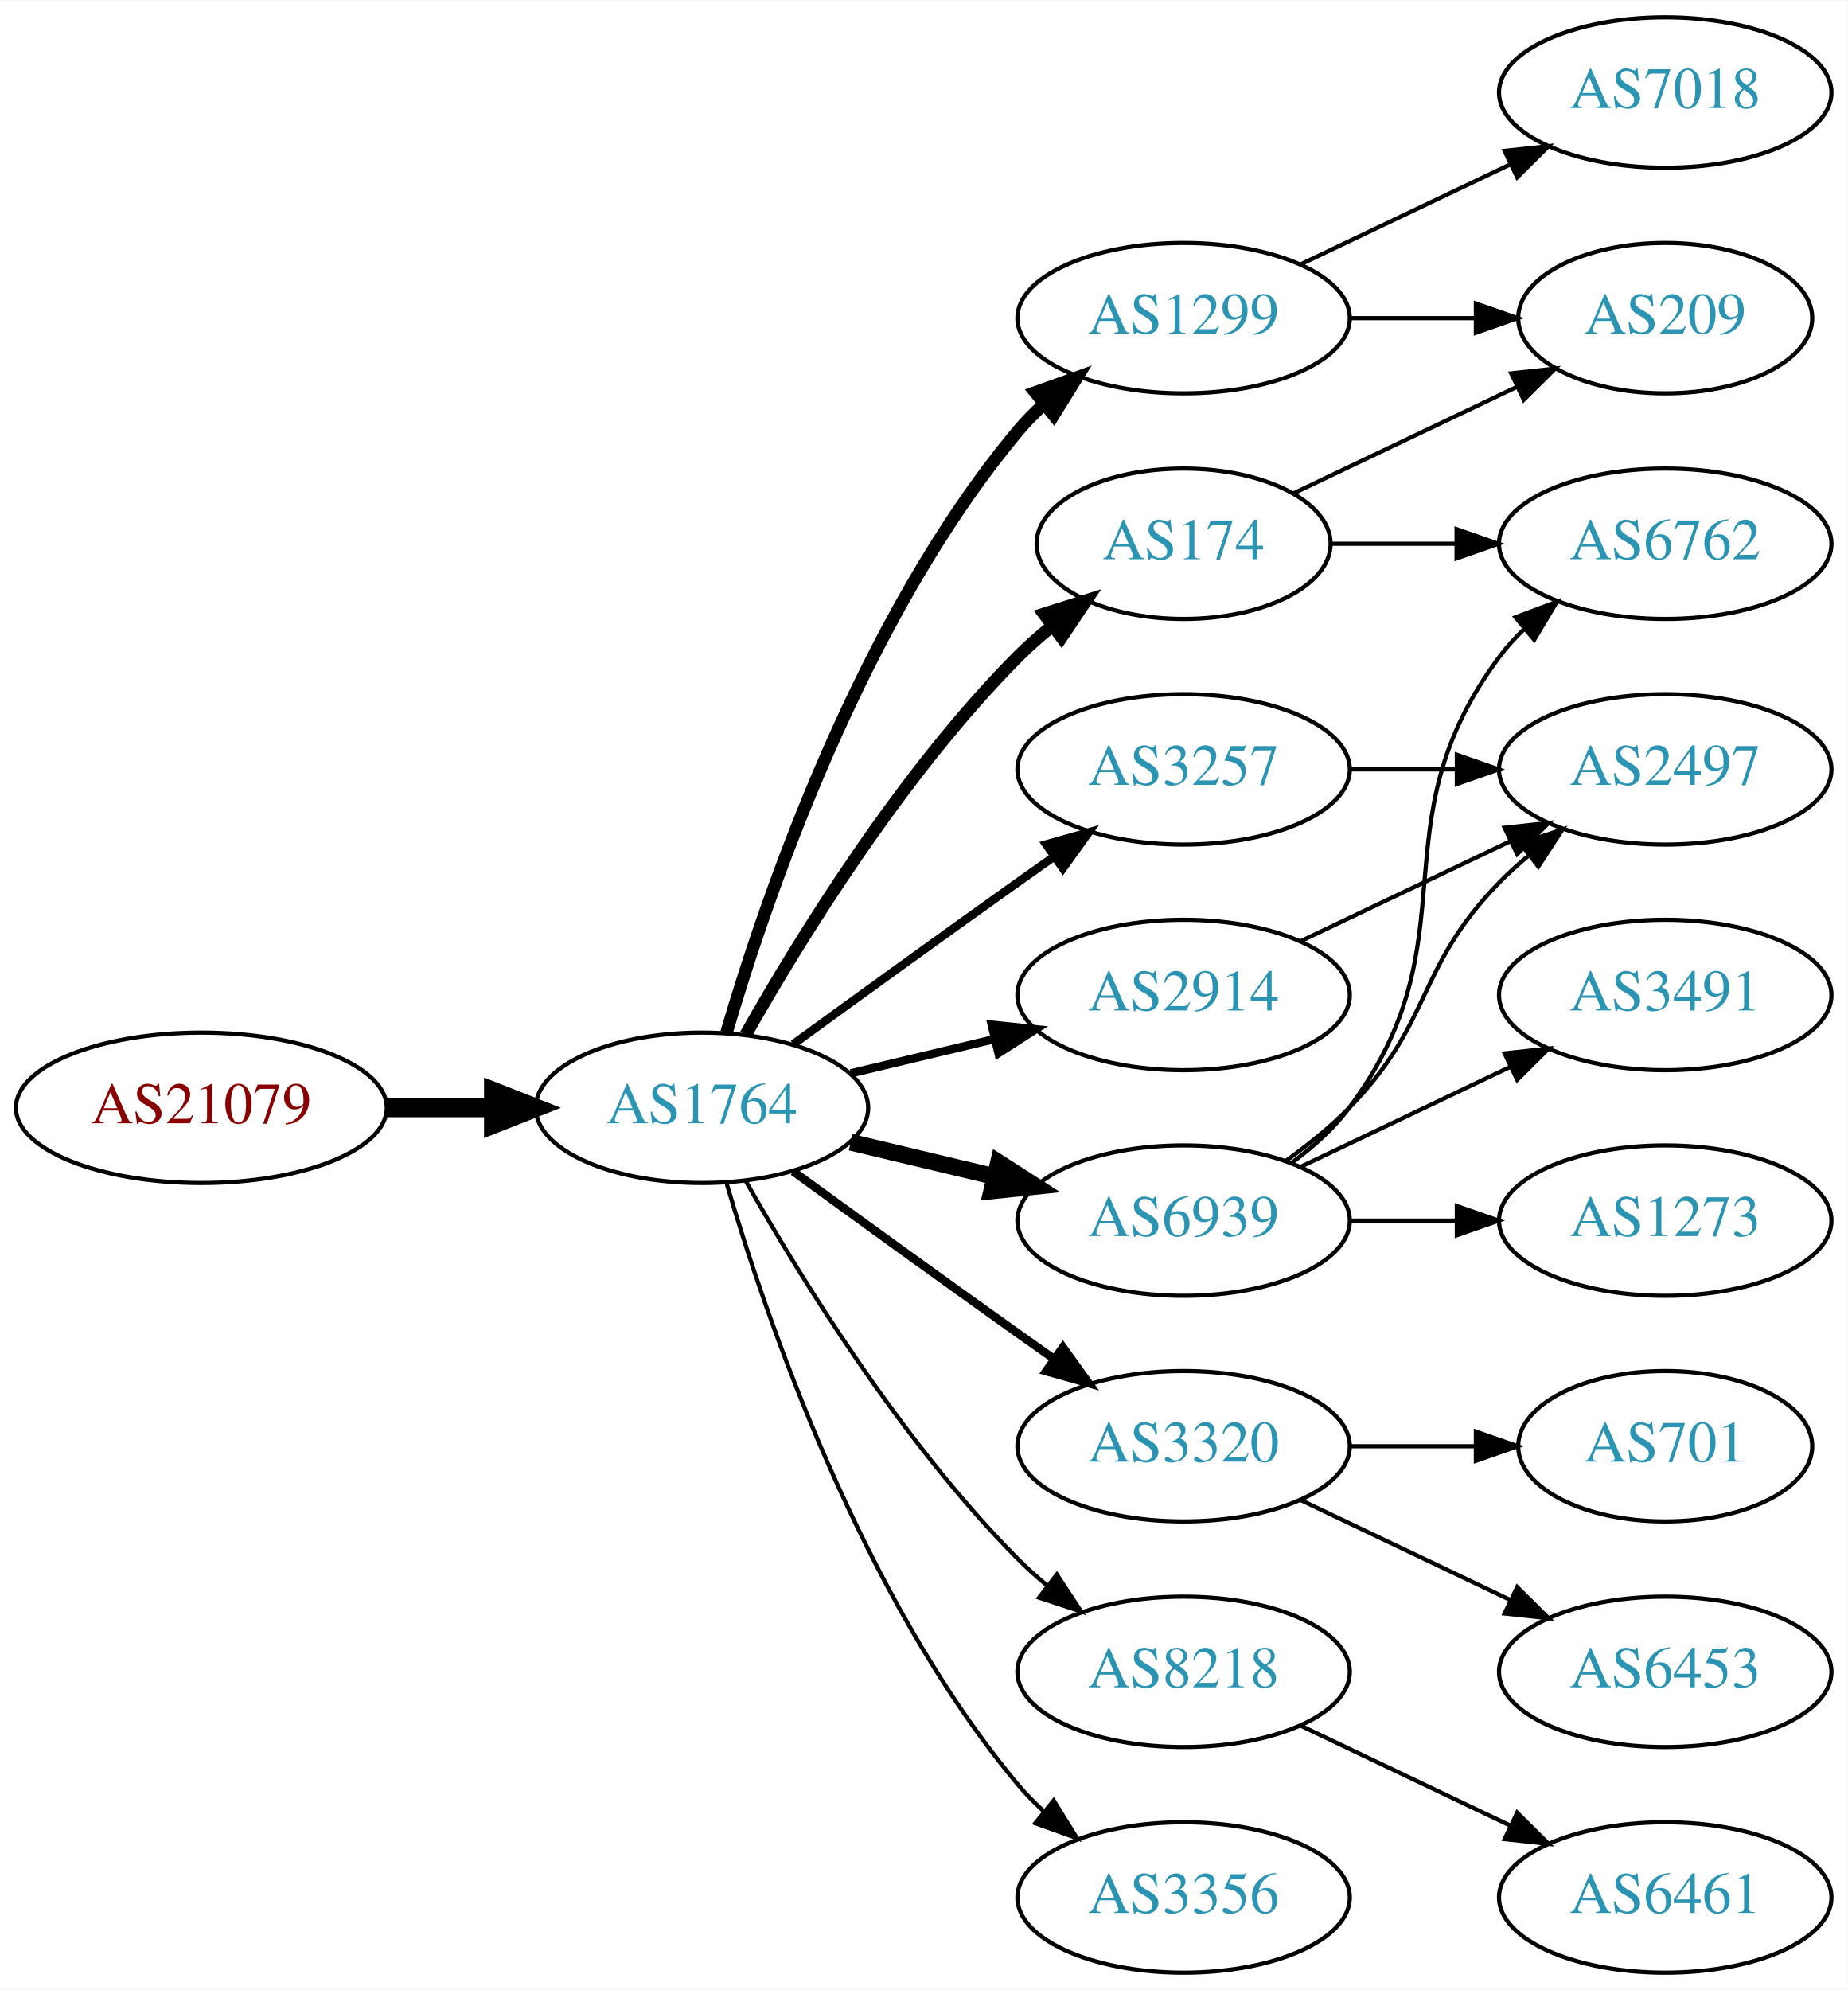
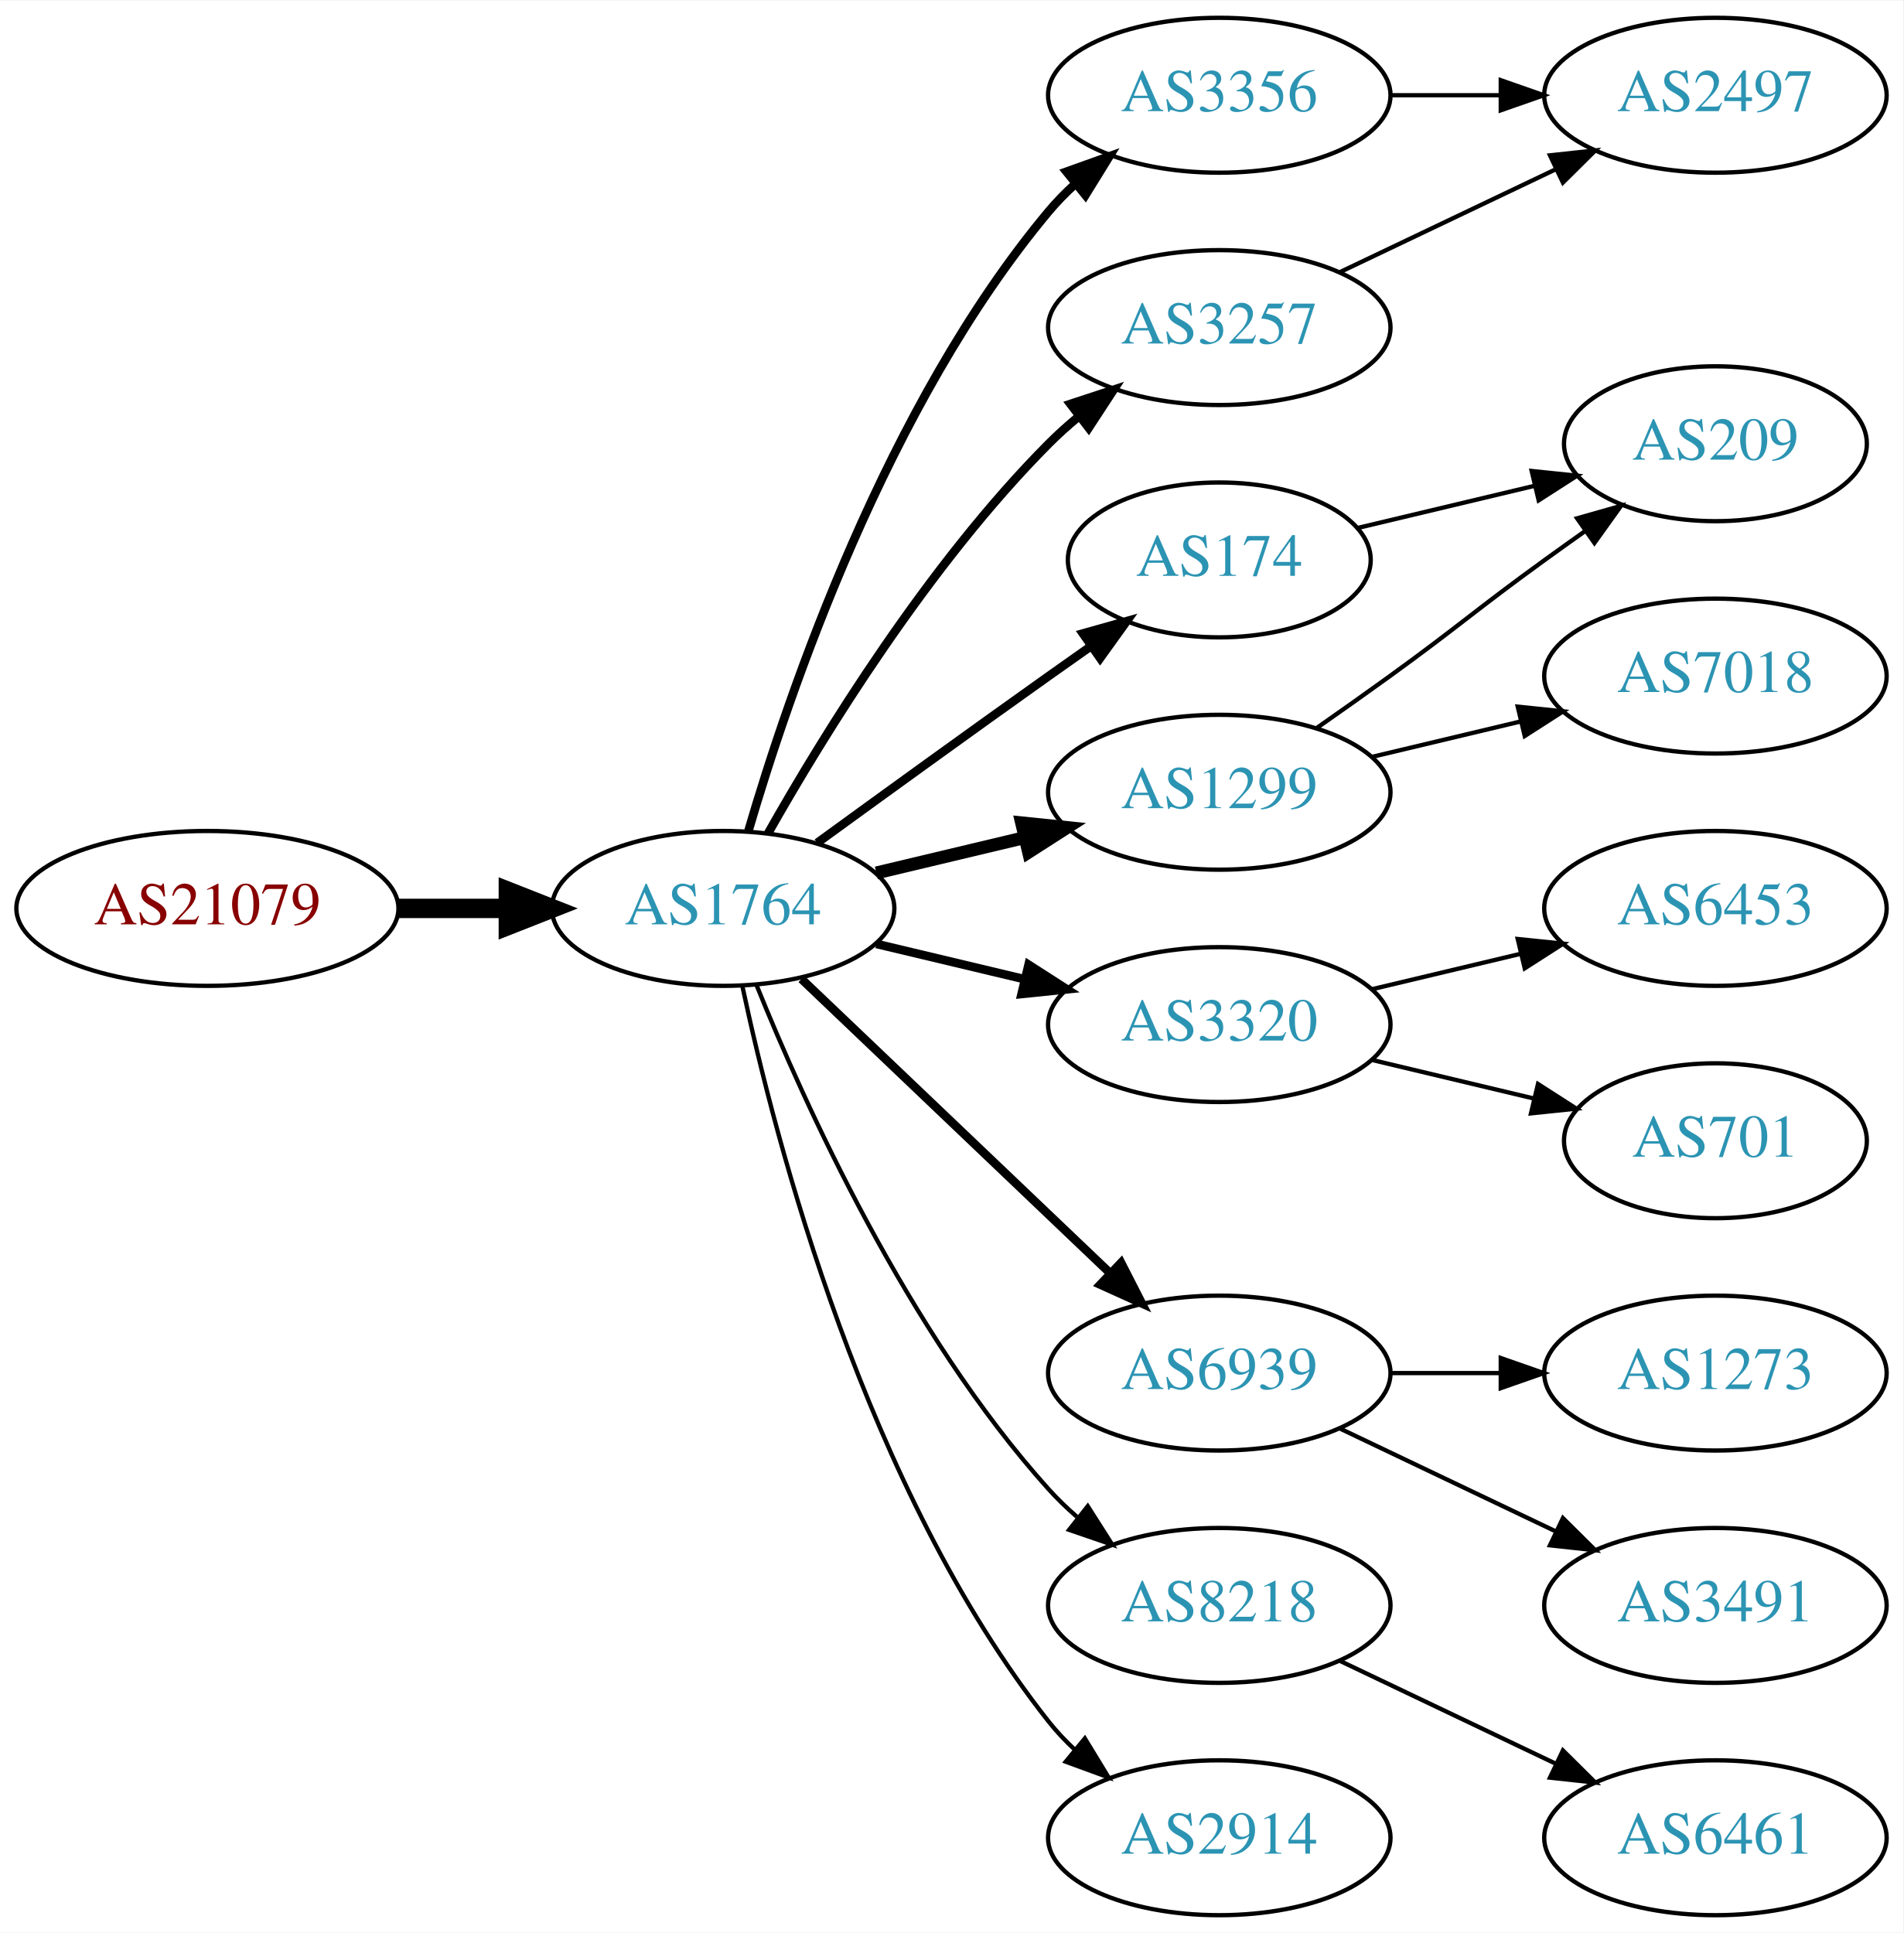
- <svg xmlns="http://www.w3.org/2000/svg" xmlns:xlink="http://www.w3.org/1999/xlink" width="442pt" height="476pt" viewBox="0.00 0.00 442.27 476.00">
-   <g id="graph0" class="graph" transform="scale(1 1) rotate(0) translate(4 472)">
-     <polygon fill="white" stroke="none" points="-4,4 -4,-472 438.271,-472 438.271,4 -4,4" />
+ <svg xmlns="http://www.w3.org/2000/svg" xmlns:xlink="http://www.w3.org/1999/xlink" width="442pt" height="449pt" viewBox="0.00 0.00 442.27 449.00">
+   <g id="graph0" class="graph" transform="scale(1 1) rotate(0) translate(4 445)">
+     <polygon fill="white" stroke="none" points="-4,4 -4,-445 438.271,-445 438.271,4 -4,4" />
    <g id="node1" class="node">
      <g id="a_node1">
        <a xlink:href="/asn/21079" xlink:title="AS21079 ~ Vienna, AT [AT]">
-           <ellipse fill="#ffffff" stroke="black" cx="44.196" cy="-207" rx="44.393" ry="18" />
-           <text text-anchor="middle" x="44.196" y="-203.3" font-family="Times,serif" font-size="14.00" fill="#880000">AS21079</text>
+           <ellipse fill="#ffffff" stroke="black" cx="44.196" cy="-234" rx="44.393" ry="18" />
+           <text text-anchor="middle" x="44.196" y="-230.3" font-family="Times,serif" font-size="14.00" fill="#880000">AS21079</text>
        </a>
      </g>
    </g>
    <g id="node2" class="node">
      <g id="a_node2">
        <a xlink:href="/asn/1764" xlink:title="AS1764 ~ NEXTLAYER-AS [AT]">
-           <ellipse fill="#ffffff" stroke="black" cx="164.039" cy="-207" rx="39.794" ry="18" />
-           <text text-anchor="middle" x="164.039" y="-203.3" font-family="Times,serif" font-size="14.00" fill="#2c94b3">AS1764</text>
+           <ellipse fill="#ffffff" stroke="black" cx="164.039" cy="-234" rx="39.794" ry="18" />
+           <text text-anchor="middle" x="164.039" y="-230.3" font-family="Times,serif" font-size="14.00" fill="#2c94b3">AS1764</text>
        </a>
      </g>
    </g>
    <g id="edge1" class="edge">
-       <path fill="none" stroke="black" stroke-width="4.5" d="M88.407,-207C96.72,-207 105.482,-207 113.965,-207" />
-       <polygon fill="black" stroke="black" stroke-width="4.5" points="114.123,-210.938 124.123,-207 114.123,-203.063 114.123,-210.938" />
+       <path fill="none" stroke="black" stroke-width="4.5" d="M88.407,-234C96.72,-234 105.482,-234 113.965,-234" />
+       <polygon fill="black" stroke="black" stroke-width="4.5" points="114.123,-237.938 124.123,-234 114.123,-230.063 114.123,-237.938" />
    </g>
    <g id="node3" class="node">
      <g id="a_node3">
        <a xlink:href="/asn/174" xlink:title="AS174 ~ Cogent Communications [US]">
-           <ellipse fill="#ffffff" stroke="black" cx="279.332" cy="-342" rx="35.194" ry="18" />
-           <text text-anchor="middle" x="279.332" y="-338.3" font-family="Times,serif" font-size="14.00" fill="#2c94b3">AS174</text>
+           <ellipse fill="#ffffff" stroke="black" cx="279.332" cy="-315" rx="35.194" ry="18" />
+           <text text-anchor="middle" x="279.332" y="-311.3" font-family="Times,serif" font-size="14.00" fill="#2c94b3">AS174</text>
        </a>
      </g>
    </g>
    <g id="edge2" class="edge">
-       <path fill="none" stroke="black" stroke-width="3" d="M174.498,-224.49C187.28,-247.096 211.712,-286.886 239.685,-315 242.185,-317.513 244.946,-319.949 247.807,-322.261" />
-       <polygon fill="black" stroke="black" stroke-width="3" points="245.905,-325.21 256.004,-328.413 250.108,-319.611 245.905,-325.21" />
+       <path fill="none" stroke="black" stroke-width="2" d="M185.887,-249.222C200.821,-260.091 221.435,-275.025 239.685,-288 242.895,-290.282 246.264,-292.661 249.619,-295.018" />
+       <polygon fill="black" stroke="black" stroke-width="2" points="247.631,-297.899 257.83,-300.77 251.647,-292.166 247.631,-297.899" />
    </g>
    <g id="node4" class="node">
      <g id="a_node4">
-         <a xlink:href="/asn/3320" xlink:title="AS3320 ~ DTAG [DE]">
-           <ellipse fill="#ffffff" stroke="black" cx="279.332" cy="-126" rx="39.794" ry="18" />
-           <text text-anchor="middle" x="279.332" y="-122.3" font-family="Times,serif" font-size="14.00" fill="#2c94b3">AS3320</text>
+         <a xlink:href="/asn/3356" xlink:title="AS3356 ~ Level 3 Parent, LLC [US]">
+           <ellipse fill="#ffffff" stroke="black" cx="279.332" cy="-423" rx="39.794" ry="18" />
+           <text text-anchor="middle" x="279.332" y="-419.3" font-family="Times,serif" font-size="14.00" fill="#2c94b3">AS3356</text>
        </a>
      </g>
    </g>
    <g id="edge3" class="edge">
-       <path fill="none" stroke="black" stroke-width="2" d="M185.887,-191.778C200.821,-180.909 221.435,-165.975 239.685,-153 242.506,-150.995 245.449,-148.915 248.397,-146.841" />
-       <polygon fill="black" stroke="black" stroke-width="2" points="250.443,-149.681 256.621,-141.074 246.424,-143.95 250.443,-149.681" />
+       <path fill="none" stroke="black" stroke-width="2" d="M169.913,-252.002C179.227,-283.844 202.043,-350.981 239.685,-396 241.555,-398.237 243.654,-400.374 245.88,-402.396" />
+       <polygon fill="black" stroke="black" stroke-width="2" points="243.823,-405.234 253.799,-408.804 248.227,-399.793 243.823,-405.234" />
    </g>
    <g id="node5" class="node">
      <g id="a_node5">
        <a xlink:href="/asn/3257" xlink:title="AS3257 ~ GTT [DE]">
-           <ellipse fill="#ffffff" stroke="black" cx="279.332" cy="-288" rx="39.794" ry="18" />
-           <text text-anchor="middle" x="279.332" y="-284.3" font-family="Times,serif" font-size="14.00" fill="#2c94b3">AS3257</text>
+           <ellipse fill="#ffffff" stroke="black" cx="279.332" cy="-369" rx="39.794" ry="18" />
+           <text text-anchor="middle" x="279.332" y="-365.3" font-family="Times,serif" font-size="14.00" fill="#2c94b3">AS3257</text>
        </a>
      </g>
    </g>
    <g id="edge4" class="edge">
-       <path fill="none" stroke="black" stroke-width="2" d="M185.887,-222.222C200.821,-233.091 221.435,-248.025 239.685,-261 242.506,-263.005 245.449,-265.085 248.397,-267.159" />
-       <polygon fill="black" stroke="black" stroke-width="2" points="246.424,-270.05 256.621,-272.926 250.443,-264.319 246.424,-270.05" />
+       <path fill="none" stroke="black" stroke-width="2" d="M174.498,-251.49C187.28,-274.096 211.712,-313.886 239.685,-342 241.796,-344.121 244.092,-346.188 246.477,-348.171" />
+       <polygon fill="black" stroke="black" stroke-width="2" points="244.73,-351.242 254.793,-354.556 248.993,-345.69 244.73,-351.242" />
    </g>
    <g id="node6" class="node">
      <g id="a_node6">
-         <a xlink:href="/asn/1299" xlink:title="AS1299 ~ Telia Carrier [EU]">
-           <ellipse fill="#ffffff" stroke="black" cx="279.332" cy="-396" rx="39.794" ry="18" />
-           <text text-anchor="middle" x="279.332" y="-392.3" font-family="Times,serif" font-size="14.00" fill="#2c94b3">AS1299</text>
+         <a xlink:href="/asn/3320" xlink:title="AS3320 ~ DTAG [DE]">
+           <ellipse fill="#ffffff" stroke="black" cx="279.332" cy="-207" rx="39.794" ry="18" />
+           <text text-anchor="middle" x="279.332" y="-203.3" font-family="Times,serif" font-size="14.00" fill="#2c94b3">AS3320</text>
        </a>
      </g>
    </g>
    <g id="edge5" class="edge">
-       <path fill="none" stroke="black" stroke-width="3" d="M169.913,-225.002C179.227,-256.844 202.043,-323.981 239.685,-369 241.555,-371.237 243.654,-373.374 245.88,-375.396" />
-       <polygon fill="black" stroke="black" stroke-width="3" points="243.823,-378.234 253.799,-381.804 248.227,-372.793 243.823,-378.234" />
+       <path fill="none" stroke="black" stroke-width="2" d="M199.646,-225.752C210.517,-223.162 222.671,-220.265 234.114,-217.538" />
+       <polygon fill="black" stroke="black" stroke-width="2" points="235.02,-220.92 243.936,-215.197 233.397,-214.111 235.02,-220.92" />
    </g>
    <g id="node7" class="node">
      <g id="a_node7">
-         <a xlink:href="/asn/2914" xlink:title="AS2914 ~ NTT America, Inc. [US]">
-           <ellipse fill="#ffffff" stroke="black" cx="279.332" cy="-234" rx="39.794" ry="18" />
-           <text text-anchor="middle" x="279.332" y="-230.3" font-family="Times,serif" font-size="14.00" fill="#2c94b3">AS2914</text>
+         <a xlink:href="/asn/1299" xlink:title="AS1299 ~ Telia Carrier [EU]">
+           <ellipse fill="#ffffff" stroke="black" cx="279.332" cy="-261" rx="39.794" ry="18" />
+           <text text-anchor="middle" x="279.332" y="-257.3" font-family="Times,serif" font-size="14.00" fill="#2c94b3">AS1299</text>
        </a>
      </g>
    </g>
    <g id="edge6" class="edge">
-       <path fill="none" stroke="black" stroke-width="2" d="M199.646,-215.248C210.517,-217.838 222.671,-220.735 234.114,-223.462" />
-       <polygon fill="black" stroke="black" stroke-width="2" points="233.397,-226.889 243.936,-225.803 235.02,-220.08 233.397,-226.889" />
+       <path fill="none" stroke="black" stroke-width="3" d="M199.646,-242.248C210.517,-244.838 222.671,-247.735 234.114,-250.462" />
+       <polygon fill="black" stroke="black" stroke-width="3" points="233.397,-253.889 243.936,-252.803 235.02,-247.08 233.397,-253.889" />
    </g>
    <g id="node8" class="node">
      <g id="a_node8">
        <a xlink:href="/asn/6939" xlink:title="AS6939 ~ Hurricane Electric LLC [US]">
-           <ellipse fill="#ffffff" stroke="black" cx="279.332" cy="-180" rx="39.794" ry="18" />
-           <text text-anchor="middle" x="279.332" y="-176.3" font-family="Times,serif" font-size="14.00" fill="#2c94b3">AS6939</text>
+           <ellipse fill="#ffffff" stroke="black" cx="279.332" cy="-126" rx="39.794" ry="18" />
+           <text text-anchor="middle" x="279.332" y="-122.3" font-family="Times,serif" font-size="14.00" fill="#2c94b3">AS6939</text>
        </a>
      </g>
    </g>
    <g id="edge7" class="edge">
-       <path fill="none" stroke="black" stroke-width="4" d="M199.646,-198.752C210.517,-196.162 222.671,-193.265 234.114,-190.538" />
-       <polygon fill="black" stroke="black" stroke-width="4" points="235.02,-193.92 243.936,-188.197 233.397,-187.111 235.02,-193.92" />
+       <path fill="none" stroke="black" stroke-width="2" d="M182.245,-217.597C201.321,-199.413 232.241,-169.937 253.838,-149.349" />
+       <polygon fill="black" stroke="black" stroke-width="2" points="256.511,-151.637 261.334,-142.203 251.681,-146.57 256.511,-151.637" />
    </g>
    <g id="node9" class="node">
      <g id="a_node9">
        <a xlink:href="/asn/8218" xlink:title="AS8218 ~ legacy Neotelecoms [FR]">
          <ellipse fill="#ffffff" stroke="black" cx="279.332" cy="-72" rx="39.794" ry="18" />
          <text text-anchor="middle" x="279.332" y="-68.3" font-family="Times,serif" font-size="14.00" fill="#2c94b3">AS8218</text>
        </a>
      </g>
    </g>
    <g id="edge8" class="edge">
-       <path fill="none" stroke="black" d="M174.498,-189.51C187.28,-166.904 211.712,-127.114 239.685,-99 241.796,-96.879 244.092,-94.812 246.477,-92.829" />
-       <polygon fill="black" stroke="black" points="248.993,-95.31 254.793,-86.444 244.73,-89.758 248.993,-95.31" />
+       <path fill="none" stroke="black" d="M171.786,-216.213C182.837,-188.757 206.891,-135.422 239.685,-99 241.688,-96.776 243.906,-94.637 246.239,-92.603" />
+       <polygon fill="black" stroke="black" points="248.769,-95.065 254.458,-86.127 244.437,-89.567 248.769,-95.065" />
    </g>
    <g id="node10" class="node">
      <g id="a_node10">
-         <a xlink:href="/asn/3356" xlink:title="AS3356 ~ Level 3 Parent, LLC [US]">
+         <a xlink:href="/asn/2914" xlink:title="AS2914 ~ NTT America, Inc. [US]">
          <ellipse fill="#ffffff" stroke="black" cx="279.332" cy="-18" rx="39.794" ry="18" />
-           <text text-anchor="middle" x="279.332" y="-14.3" font-family="Times,serif" font-size="14.00" fill="#2c94b3">AS3356</text>
+           <text text-anchor="middle" x="279.332" y="-14.3" font-family="Times,serif" font-size="14.00" fill="#2c94b3">AS2914</text>
        </a>
      </g>
    </g>
    <g id="edge9" class="edge">
-       <path fill="none" stroke="black" d="M169.913,-188.998C179.227,-157.156 202.043,-90.019 239.685,-45 241.555,-42.763 243.654,-40.626 245.88,-38.604" />
-       <polygon fill="black" stroke="black" points="248.227,-41.208 253.799,-32.196 243.823,-35.766 248.227,-41.208" />
+       <path fill="none" stroke="black" d="M168.529,-215.84C176.16,-179.97 197.152,-98.845 239.685,-45 241.493,-42.712 243.545,-40.538 245.74,-38.49" />
+       <polygon fill="black" stroke="black" points="248.094,-41.086 253.6,-32.034 243.651,-35.677 248.094,-41.086" />
+     </g>
+     <g id="node18" class="node">
+       <g id="a_node18">
+         <a xlink:href="/asn/209" xlink:title="AS209 ~ CenturyLink Communications, LLC [US]">
+           <ellipse fill="#ffffff" stroke="black" cx="394.625" cy="-342" rx="35.194" ry="18" />
+           <text text-anchor="middle" x="394.625" y="-338.3" font-family="Times,serif" font-size="14.00" fill="#2c94b3">AS209</text>
+         </a>
+       </g>
+     </g>
+     <g id="edge19" class="edge">
+       <path fill="none" stroke="black" d="M311.589,-322.449C324.22,-325.459 338.974,-328.976 352.46,-332.19" />
+       <polygon fill="black" stroke="black" points="351.93,-335.661 362.469,-334.575 353.553,-328.852 351.93,-335.661" />
+     </g>
+     <g id="node11" class="node">
+       <g id="a_node11">
+         <a xlink:href="/asn/2497" xlink:title="AS2497 ~ Internet Initiative Japan Inc. [JP]">
+           <ellipse fill="#ffffff" stroke="black" cx="394.625" cy="-423" rx="39.794" ry="18" />
+           <text text-anchor="middle" x="394.625" y="-419.3" font-family="Times,serif" font-size="14.00" fill="#2c94b3">AS2497</text>
+         </a>
+       </g>
+     </g>
+     <g id="edge15" class="edge">
+       <path fill="none" stroke="black" d="M319.004,-423C327.207,-423 335.971,-423 344.503,-423" />
+       <polygon fill="black" stroke="black" points="344.742,-426.5 354.742,-423 344.742,-419.5 344.742,-426.5" />
+     </g>
+     <g id="edge10" class="edge">
+       <path fill="none" stroke="black" d="M307.468,-381.934C322.462,-389.081 341.283,-398.052 357.506,-405.785" />
+       <polygon fill="black" stroke="black" points="356.177,-409.028 366.71,-410.171 359.188,-402.709 356.177,-409.028" />
+     </g>
+     <g id="node12" class="node">
+       <g id="a_node12">
+         <a xlink:href="/asn/6453" xlink:title="AS6453 ~ TATA COMMUNICATIONS (AMERICA) INC [US]">
+           <ellipse fill="#ffffff" stroke="black" cx="394.625" cy="-234" rx="39.794" ry="18" />
+           <text text-anchor="middle" x="394.625" y="-230.3" font-family="Times,serif" font-size="14.00" fill="#2c94b3">AS6453</text>
+         </a>
+       </g>
+     </g>
+     <g id="edge11" class="edge">
+       <path fill="none" stroke="black" d="M314.939,-215.248C325.81,-217.838 337.964,-220.735 349.407,-223.462" />
+       <polygon fill="black" stroke="black" points="348.69,-226.889 359.229,-225.803 350.313,-220.08 348.69,-226.889" />
    </g>
    <g id="node13" class="node">
      <g id="a_node13">
-         <a xlink:href="/asn/209" xlink:title="AS209 ~ CenturyLink Communications, LLC [US]">
-           <ellipse fill="#ffffff" stroke="black" cx="394.625" cy="-396" rx="35.194" ry="18" />
-           <text text-anchor="middle" x="394.625" y="-392.3" font-family="Times,serif" font-size="14.00" fill="#2c94b3">AS209</text>
-         </a>
-       </g>
-     </g>
-     <g id="edge14" class="edge">
-       <path fill="none" stroke="black" d="M305.757,-354.119C321.5,-361.622 341.922,-371.356 359.115,-379.551" />
-       <polygon fill="black" stroke="black" points="357.751,-382.779 368.284,-383.922 360.763,-376.46 357.751,-382.779" />
+         <a xlink:href="/asn/701" xlink:title="AS701 ~ UUNET [US]">
+           <ellipse fill="#ffffff" stroke="black" cx="394.625" cy="-180" rx="35.194" ry="18" />
+           <text text-anchor="middle" x="394.625" y="-176.3" font-family="Times,serif" font-size="14.00" fill="#2c94b3">AS701</text>
+         </a>
+       </g>
+     </g>
+     <g id="edge12" class="edge">
+       <path fill="none" stroke="black" d="M314.939,-198.752C326.733,-195.942 340.038,-192.771 352.306,-189.847" />
+       <polygon fill="black" stroke="black" points="353.394,-193.186 362.311,-187.463 351.772,-186.376 353.394,-193.186" />
+     </g>
+     <g id="node17" class="node">
+       <g id="a_node17">
+         <a xlink:href="/asn/7018" xlink:title="AS7018 ~ AT&amp;T Services, Inc. [US]">
+           <ellipse fill="#ffffff" stroke="black" cx="394.625" cy="-288" rx="39.794" ry="18" />
+           <text text-anchor="middle" x="394.625" y="-284.3" font-family="Times,serif" font-size="14.00" fill="#2c94b3">AS7018</text>
+         </a>
+       </g>
+     </g>
+     <g id="edge17" class="edge">
+       <path fill="none" stroke="black" d="M314.939,-269.248C325.81,-271.838 337.964,-274.735 349.407,-277.462" />
+       <polygon fill="black" stroke="black" points="348.69,-280.889 359.229,-279.803 350.313,-274.08 348.69,-280.889" />
+     </g>
+     <g id="edge18" class="edge">
+       <path fill="none" stroke="black" d="M302.089,-276.009C307.623,-279.879 313.542,-284.064 318.978,-288 335.178,-299.729 338.778,-303.271 354.978,-315 358.007,-317.193 361.186,-319.463 364.364,-321.713" />
+       <polygon fill="black" stroke="black" points="362.481,-324.667 372.675,-327.555 366.506,-318.941 362.481,-324.667" />
+     </g>
+     <g id="node14" class="node">
+       <g id="a_node14">
+         <a xlink:href="/asn/1273" xlink:title="AS1273 ~ Vodafone Group PLC [EU]">
+           <ellipse fill="#ffffff" stroke="black" cx="394.625" cy="-126" rx="39.794" ry="18" />
+           <text text-anchor="middle" x="394.625" y="-122.3" font-family="Times,serif" font-size="14.00" fill="#2c94b3">AS1273</text>
+         </a>
+       </g>
+     </g>
+     <g id="edge13" class="edge">
+       <path fill="none" stroke="black" d="M319.004,-126C327.207,-126 335.971,-126 344.503,-126" />
+       <polygon fill="black" stroke="black" points="344.742,-129.5 354.742,-126 344.742,-122.5 344.742,-129.5" />
    </g>
    <g id="node15" class="node">
      <g id="a_node15">
-         <a xlink:href="/asn/6762" xlink:title="AS6762 ~ TELECOM ITALIA SPARKLE S.p.A. [IT]">
-           <ellipse fill="#ffffff" stroke="black" cx="394.625" cy="-342" rx="39.794" ry="18" />
-           <text text-anchor="middle" x="394.625" y="-338.3" font-family="Times,serif" font-size="14.00" fill="#2c94b3">AS6762</text>
-         </a>
-       </g>
-     </g>
-     <g id="edge15" class="edge">
-       <path fill="none" stroke="black" d="M314.631,-342C324.008,-342 334.358,-342 344.393,-342" />
-       <polygon fill="black" stroke="black" points="344.681,-345.5 354.681,-342 344.681,-338.5 344.681,-345.5" />
-     </g>
-     <g id="node11" class="node">
-       <g id="a_node11">
-         <a xlink:href="/asn/6453" xlink:title="AS6453 ~ TATA COMMUNICATIONS (AMERICA) INC [US]">
+         <a xlink:href="/asn/3491" xlink:title="AS3491 ~ PCCW Global, Inc. [US]">
          <ellipse fill="#ffffff" stroke="black" cx="394.625" cy="-72" rx="39.794" ry="18" />
-           <text text-anchor="middle" x="394.625" y="-68.3" font-family="Times,serif" font-size="14.00" fill="#2c94b3">AS6453</text>
-         </a>
-       </g>
-     </g>
-     <g id="edge10" class="edge">
+           <text text-anchor="middle" x="394.625" y="-68.3" font-family="Times,serif" font-size="14.00" fill="#2c94b3">AS3491</text>
+         </a>
+       </g>
+     </g>
+     <g id="edge14" class="edge">
      <path fill="none" stroke="black" d="M307.468,-113.066C322.462,-105.919 341.283,-96.948 357.506,-89.215" />
      <polygon fill="black" stroke="black" points="359.188,-92.291 366.71,-84.829 356.177,-85.972 359.188,-92.291" />
    </g>
-     <g id="node12" class="node">
-       <g id="a_node12">
-         <a xlink:href="/asn/701" xlink:title="AS701 ~ UUNET [US]">
-           <ellipse fill="#ffffff" stroke="black" cx="394.625" cy="-126" rx="35.194" ry="18" />
-           <text text-anchor="middle" x="394.625" y="-122.3" font-family="Times,serif" font-size="14.00" fill="#2c94b3">AS701</text>
-         </a>
-       </g>
-     </g>
-     <g id="edge11" class="edge">
-       <path fill="none" stroke="black" d="M319.004,-126C328.709,-126 339.2,-126 349.163,-126" />
-       <polygon fill="black" stroke="black" points="349.299,-129.5 359.299,-126 349.299,-122.5 349.299,-129.5" />
-     </g>
    <g id="node16" class="node">
      <g id="a_node16">
-         <a xlink:href="/asn/2497" xlink:title="AS2497 ~ Internet Initiative Japan Inc. [JP]">
-           <ellipse fill="#ffffff" stroke="black" cx="394.625" cy="-288" rx="39.794" ry="18" />
-           <text text-anchor="middle" x="394.625" y="-284.3" font-family="Times,serif" font-size="14.00" fill="#2c94b3">AS2497</text>
-         </a>
-       </g>
-     </g>
-     <g id="edge22" class="edge">
-       <path fill="none" stroke="black" d="M319.004,-288C327.207,-288 335.971,-288 344.503,-288" />
-       <polygon fill="black" stroke="black" points="344.742,-291.5 354.742,-288 344.742,-284.5 344.742,-291.5" />
-     </g>
-     <g id="edge12" class="edge">
-       <path fill="none" stroke="black" d="M319.004,-396C328.709,-396 339.2,-396 349.163,-396" />
-       <polygon fill="black" stroke="black" points="349.299,-399.5 359.299,-396 349.299,-392.5 349.299,-399.5" />
-     </g>
-     <g id="node14" class="node">
-       <g id="a_node14">
-         <a xlink:href="/asn/7018" xlink:title="AS7018 ~ AT&amp;T Services, Inc. [US]">
-           <ellipse fill="#ffffff" stroke="black" cx="394.625" cy="-450" rx="39.794" ry="18" />
-           <text text-anchor="middle" x="394.625" y="-446.3" font-family="Times,serif" font-size="14.00" fill="#2c94b3">AS7018</text>
-         </a>
-       </g>
-     </g>
-     <g id="edge13" class="edge">
-       <path fill="none" stroke="black" d="M307.468,-408.934C322.462,-416.081 341.283,-425.052 357.506,-432.785" />
-       <polygon fill="black" stroke="black" points="356.177,-436.028 366.71,-437.171 359.188,-429.709 356.177,-436.028" />
-     </g>
-     <g id="edge16" class="edge">
-       <path fill="none" stroke="black" d="M307.468,-246.934C322.462,-254.081 341.283,-263.052 357.506,-270.785" />
-       <polygon fill="black" stroke="black" points="356.177,-274.028 366.71,-275.171 359.188,-267.709 356.177,-274.028" />
-     </g>
-     <g id="edge17" class="edge">
-       <path fill="none" stroke="black" d="M305.262,-193.882C310.338,-197.611 315.256,-202.016 318.978,-207 349.249,-247.542 324.707,-274.458 354.978,-315 356.723,-317.336 358.73,-319.545 360.893,-321.617" />
-       <polygon fill="black" stroke="black" points="358.771,-324.405 368.694,-328.118 363.253,-319.027 358.771,-324.405" />
-     </g>
-     <g id="edge18" class="edge">
-       <path fill="none" stroke="black" d="M303.926,-194.389C309.182,-198.148 314.513,-202.437 318.978,-207 339.151,-227.617 334.806,-240.383 354.978,-261 357.071,-263.139 359.354,-265.218 361.731,-267.21" />
-       <polygon fill="black" stroke="black" points="359.974,-270.275 370.031,-273.611 364.249,-264.732 359.974,-270.275" />
-     </g>
-     <g id="node17" class="node">
-       <g id="a_node17">
-         <a xlink:href="/asn/1273" xlink:title="AS1273 ~ Vodafone Group PLC [EU]">
-           <ellipse fill="#ffffff" stroke="black" cx="394.625" cy="-180" rx="39.794" ry="18" />
-           <text text-anchor="middle" x="394.625" y="-176.3" font-family="Times,serif" font-size="14.00" fill="#2c94b3">AS1273</text>
-         </a>
-       </g>
-     </g>
-     <g id="edge19" class="edge">
-       <path fill="none" stroke="black" d="M319.004,-180C327.207,-180 335.971,-180 344.503,-180" />
-       <polygon fill="black" stroke="black" points="344.742,-183.5 354.742,-180 344.742,-176.5 344.742,-183.5" />
-     </g>
-     <g id="node18" class="node">
-       <g id="a_node18">
-         <a xlink:href="/asn/3491" xlink:title="AS3491 ~ PCCW Global, Inc. [US]">
-           <ellipse fill="#ffffff" stroke="black" cx="394.625" cy="-234" rx="39.794" ry="18" />
-           <text text-anchor="middle" x="394.625" y="-230.3" font-family="Times,serif" font-size="14.00" fill="#2c94b3">AS3491</text>
-         </a>
-       </g>
-     </g>
-     <g id="edge20" class="edge">
-       <path fill="none" stroke="black" d="M307.468,-192.934C322.462,-200.081 341.283,-209.052 357.506,-216.785" />
-       <polygon fill="black" stroke="black" points="356.177,-220.028 366.71,-221.171 359.188,-213.709 356.177,-220.028" />
-     </g>
-     <g id="node19" class="node">
-       <g id="a_node19">
        <a xlink:href="/asn/6461" xlink:title="AS6461 ~ Zayo Bandwidth [US]">
          <ellipse fill="#ffffff" stroke="black" cx="394.625" cy="-18" rx="39.794" ry="18" />
          <text text-anchor="middle" x="394.625" y="-14.3" font-family="Times,serif" font-size="14.00" fill="#2c94b3">AS6461</text>
        </a>
      </g>
    </g>
-     <g id="edge21" class="edge">
+     <g id="edge16" class="edge">
      <path fill="none" stroke="black" d="M307.468,-59.066C322.462,-51.919 341.283,-42.948 357.506,-35.215" />
      <polygon fill="black" stroke="black" points="359.188,-38.291 366.71,-30.829 356.177,-31.972 359.188,-38.291" />
    </g>
  </g>
</svg>
